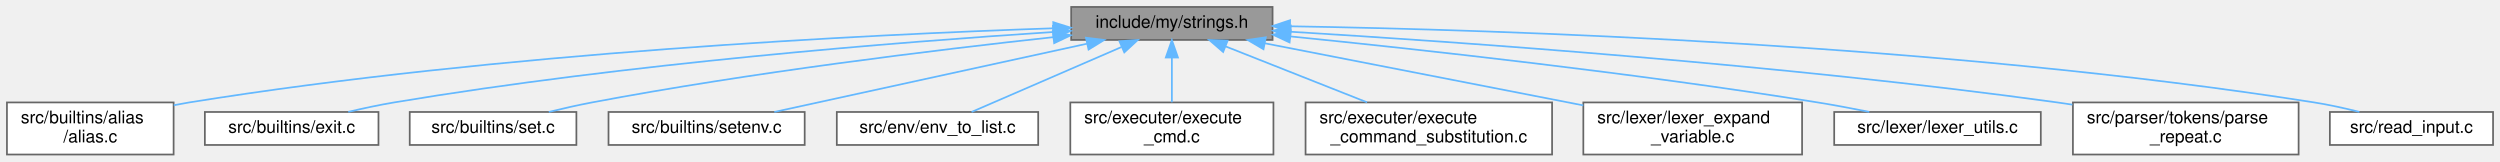
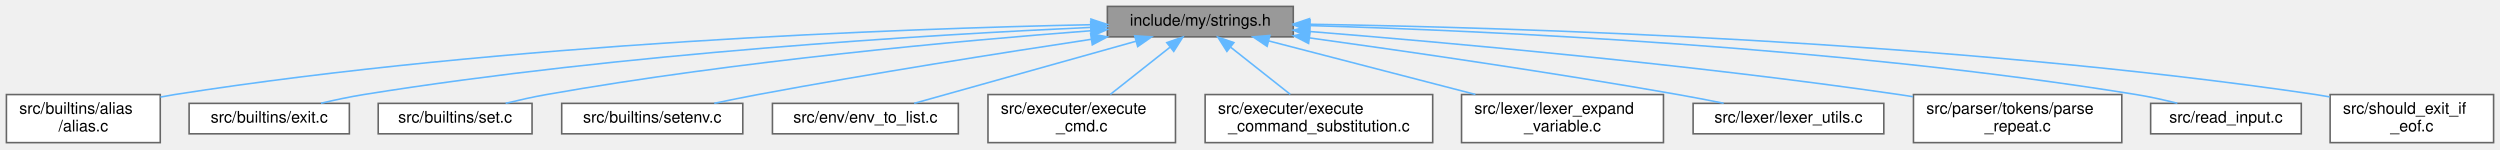
- <svg xmlns="http://www.w3.org/2000/svg" xmlns:xlink="http://www.w3.org/1999/xlink" width="1440pt" height="93pt" viewBox="0.00 0.00 1440.00 93.00">
+ <svg xmlns="http://www.w3.org/2000/svg" xmlns:xlink="http://www.w3.org/1999/xlink" width="1560pt" height="93pt" viewBox="0.00 0.00 1560.00 93.00">
  <g id="graph0" class="graph" transform="scale(1 1) rotate(0) translate(4 89)">
    <g id="node1" class="node">
      <g id="a_node1">
        <a xlink:title=" ">
-           <polygon fill="#999999" stroke="#666666" points="729,-85 613,-85 613,-66 729,-66 729,-85" />
-           <text text-anchor="middle" x="671" y="-73" font-family="Helvetica,sans-Serif" font-size="10.00">include/my/strings.h</text>
+           <polygon fill="#999999" stroke="#666666" points="803,-85 687,-85 687,-66 803,-66 803,-85" />
+           <text text-anchor="middle" x="745" y="-73" font-family="Helvetica,sans-Serif" font-size="10.00">include/my/strings.h</text>
        </a>
      </g>
    </g>
    <g id="node2" class="node">
      <g id="a_node2">
        <a xlink:href="alias_8c.html" target="_top" xlink:title=" ">
          <polygon fill="white" stroke="#666666" points="96,-30 0,-30 0,0 96,0 96,-30" />
          <text text-anchor="start" x="8" y="-18" font-family="Helvetica,sans-Serif" font-size="10.00">src/builtins/alias</text>
          <text text-anchor="middle" x="48" y="-7" font-family="Helvetica,sans-Serif" font-size="10.00">/alias.c</text>
        </a>
      </g>
    </g>
    <g id="edge1" class="edge">
-       <path fill="none" stroke="#63b8ff" d="M602.78,-72.71C496.01,-69.1 283.18,-58.69 105,-30 102.08,-29.53 99.09,-28.99 96.09,-28.39" />
-       <polygon fill="#63b8ff" stroke="#63b8ff" points="602.67,-76.21 612.78,-73.04 602.9,-69.21 602.67,-76.21" />
+       <path fill="none" stroke="#63b8ff" d="M676.54,-73.58C558.97,-71.15 311.43,-62.28 105,-30 102.08,-29.54 99.09,-29.01 96.08,-28.42" />
+       <polygon fill="#63b8ff" stroke="#63b8ff" points="676.76,-77.09 686.82,-73.78 676.89,-70.09 676.76,-77.09" />
    </g>
    <g id="node3" class="node">
      <g id="a_node3">
        <a xlink:href="exit_8c.html" target="_top" xlink:title=" ">
          <polygon fill="white" stroke="#666666" points="214,-24.5 114,-24.5 114,-5.5 214,-5.5 214,-24.5" />
          <text text-anchor="middle" x="164" y="-12.5" font-family="Helvetica,sans-Serif" font-size="10.00">src/builtins/exit.c</text>
        </a>
      </g>
    </g>
    <g id="edge2" class="edge">
-       <path fill="none" stroke="#63b8ff" d="M602.53,-70.56C514.33,-64.83 356.47,-52.36 223,-30 214.38,-28.56 205.15,-26.58 196.61,-24.56" />
-       <polygon fill="#63b8ff" stroke="#63b8ff" points="602.48,-74.06 612.68,-71.21 602.92,-67.08 602.48,-74.06" />
+       <path fill="none" stroke="#63b8ff" d="M676.44,-71.89C576.29,-67.35 384.33,-55.87 223,-30 214.27,-28.6 204.91,-26.61 196.29,-24.57" />
+       <polygon fill="#63b8ff" stroke="#63b8ff" points="676.58,-75.4 686.72,-72.35 676.89,-68.41 676.58,-75.4" />
    </g>
    <g id="node4" class="node">
      <g id="a_node4">
        <a xlink:href="set_8c.html" target="_top" xlink:title=" ">
          <polygon fill="white" stroke="#666666" points="328,-24.5 232,-24.5 232,-5.5 328,-5.5 328,-24.5" />
          <text text-anchor="middle" x="280" y="-12.5" font-family="Helvetica,sans-Serif" font-size="10.00">src/builtins/set.c</text>
        </a>
      </g>
    </g>
    <g id="edge3" class="edge">
-       <path fill="none" stroke="#63b8ff" d="M602.65,-67.59C534.9,-60.22 428.31,-47.24 337,-30 328.89,-28.47 320.2,-26.5 312.12,-24.53" />
-       <polygon fill="#63b8ff" stroke="#63b8ff" points="602.45,-71.09 612.77,-68.68 603.2,-64.13 602.45,-71.09" />
+       <path fill="none" stroke="#63b8ff" d="M676.78,-69.83C595.44,-63.63 455.6,-50.94 337,-30 328.67,-28.53 319.75,-26.54 311.5,-24.52" />
+       <polygon fill="#63b8ff" stroke="#63b8ff" points="676.66,-73.33 686.89,-70.59 677.18,-66.35 676.66,-73.33" />
    </g>
    <g id="node5" class="node">
      <g id="a_node5">
        <a xlink:href="setenv_8c.html" target="_top" xlink:title=" ">
          <polygon fill="white" stroke="#666666" points="459.5,-24.5 346.5,-24.5 346.5,-5.5 459.5,-5.5 459.5,-24.5" />
          <text text-anchor="middle" x="403" y="-12.5" font-family="Helvetica,sans-Serif" font-size="10.00">src/builtins/setenv.c</text>
        </a>
      </g>
    </g>
    <g id="edge4" class="edge">
-       <path fill="none" stroke="#63b8ff" d="M622.08,-63.82C570.32,-52.52 489.67,-34.92 442.02,-24.52" />
-       <polygon fill="#63b8ff" stroke="#63b8ff" points="621.51,-67.28 632.03,-65.99 623.01,-60.44 621.51,-67.28" />
+       <path fill="none" stroke="#63b8ff" d="M676.82,-64.46C620.87,-55.99 539.63,-43.18 469,-30 460.13,-28.35 450.63,-26.42 441.67,-24.54" />
+       <polygon fill="#63b8ff" stroke="#63b8ff" points="676.56,-67.96 686.97,-65.99 677.6,-61.04 676.56,-67.96" />
    </g>
    <g id="node6" class="node">
      <g id="a_node6">
        <a xlink:href="env__to__list_8c.html" target="_top" xlink:title=" ">
          <polygon fill="white" stroke="#666666" points="594,-24.5 478,-24.5 478,-5.5 594,-5.5 594,-24.5" />
          <text text-anchor="middle" x="536" y="-12.5" font-family="Helvetica,sans-Serif" font-size="10.00">src/env/env_to_list.c</text>
        </a>
      </g>
    </g>
    <g id="edge5" class="edge">
-       <path fill="none" stroke="#63b8ff" d="M642,-61.93C615.93,-50.64 578.36,-34.36 555.65,-24.52" />
-       <polygon fill="#63b8ff" stroke="#63b8ff" points="640.8,-65.23 651.37,-65.99 643.59,-58.81 640.8,-65.23" />
+       <path fill="none" stroke="#63b8ff" d="M704.81,-63.25C664.4,-51.94 602.97,-34.75 566.43,-24.52" />
+       <polygon fill="#63b8ff" stroke="#63b8ff" points="704.04,-66.67 714.61,-65.99 705.92,-59.93 704.04,-66.67" />
    </g>
    <g id="node7" class="node">
      <g id="a_node7">
        <a xlink:href="execute__cmd_8c.html" target="_top" xlink:title=" ">
          <polygon fill="white" stroke="#666666" points="729.5,-30 612.5,-30 612.5,0 729.5,0 729.5,-30" />
          <text text-anchor="start" x="620.5" y="-18" font-family="Helvetica,sans-Serif" font-size="10.00">src/executer/execute</text>
          <text text-anchor="middle" x="671" y="-7" font-family="Helvetica,sans-Serif" font-size="10.00">_cmd.c</text>
        </a>
      </g>
    </g>
    <g id="edge6" class="edge">
-       <path fill="none" stroke="#63b8ff" d="M671,-55.65C671,-47.36 671,-37.78 671,-30.11" />
-       <polygon fill="#63b8ff" stroke="#63b8ff" points="667.5,-55.87 671,-65.87 674.5,-55.87 667.5,-55.87" />
+       <path fill="none" stroke="#63b8ff" d="M726.03,-59.5C714.58,-50.45 700.09,-39 688.85,-30.11" />
+       <polygon fill="#63b8ff" stroke="#63b8ff" points="724.07,-62.41 734.08,-65.87 728.41,-56.92 724.07,-62.41" />
    </g>
    <g id="node8" class="node">
      <g id="a_node8">
        <a xlink:href="execute__command__substitution_8c.html" target="_top" xlink:title=" ">
          <polygon fill="white" stroke="#666666" points="890,-30 748,-30 748,0 890,0 890,-30" />
          <text text-anchor="start" x="756" y="-18" font-family="Helvetica,sans-Serif" font-size="10.00">src/executer/execute</text>
          <text text-anchor="middle" x="819" y="-7" font-family="Helvetica,sans-Serif" font-size="10.00">_command_substitution.c</text>
        </a>
      </g>
    </g>
    <g id="edge7" class="edge">
-       <path fill="none" stroke="#63b8ff" d="M702.1,-62.21C725.86,-52.82 758.62,-39.87 783.42,-30.06" />
-       <polygon fill="#63b8ff" stroke="#63b8ff" points="700.53,-59.06 692.52,-65.99 703.11,-65.57 700.53,-59.06" />
+       <path fill="none" stroke="#63b8ff" d="M763.97,-59.5C775.42,-50.45 789.91,-39 801.15,-30.11" />
+       <polygon fill="#63b8ff" stroke="#63b8ff" points="761.59,-56.92 755.92,-65.87 765.93,-62.41 761.59,-56.92" />
    </g>
    <g id="node9" class="node">
      <g id="a_node9">
        <a xlink:href="lexer__expand__variable_8c.html" target="_top" xlink:title=" ">
          <polygon fill="white" stroke="#666666" points="1034,-30 908,-30 908,0 1034,0 1034,-30" />
          <text text-anchor="start" x="916" y="-18" font-family="Helvetica,sans-Serif" font-size="10.00">src/lexer/lexer_expand</text>
          <text text-anchor="middle" x="971" y="-7" font-family="Helvetica,sans-Serif" font-size="10.00">_variable.c</text>
        </a>
      </g>
    </g>
    <g id="edge8" class="edge">
-       <path fill="none" stroke="#63b8ff" d="M724.54,-64.06C775.95,-54.04 853.6,-38.89 907.97,-28.29" />
-       <polygon fill="#63b8ff" stroke="#63b8ff" points="723.77,-60.64 714.62,-65.99 725.11,-67.51 723.77,-60.64" />
+       <path fill="none" stroke="#63b8ff" d="M787.72,-63.44C824.27,-53.98 877.11,-40.3 916.67,-30.06" />
+       <polygon fill="#63b8ff" stroke="#63b8ff" points="786.67,-60.1 777.86,-65.99 788.42,-66.88 786.67,-60.1" />
    </g>
    <g id="node10" class="node">
      <g id="a_node10">
        <a xlink:href="lexer__utils_8c.html" target="_top" xlink:title=" ">
          <polygon fill="white" stroke="#666666" points="1171.5,-24.5 1052.5,-24.5 1052.5,-5.5 1171.5,-5.5 1171.5,-24.5" />
          <text text-anchor="middle" x="1112" y="-12.5" font-family="Helvetica,sans-Serif" font-size="10.00">src/lexer/lexer_utils.c</text>
        </a>
      </g>
    </g>
    <g id="edge9" class="edge">
-       <path fill="none" stroke="#63b8ff" d="M739.42,-68C814.22,-60.49 937.51,-46.98 1043,-30 1052.65,-28.45 1063.01,-26.5 1072.69,-24.55" />
-       <polygon fill="#63b8ff" stroke="#63b8ff" points="738.8,-64.54 729.2,-69.01 739.49,-71.51 738.8,-64.54" />
+       <path fill="none" stroke="#63b8ff" d="M813.3,-65.33C873.81,-56.96 964.47,-43.82 1043,-30 1052.27,-28.37 1062.21,-26.45 1071.57,-24.57" />
+       <polygon fill="#63b8ff" stroke="#63b8ff" points="812.54,-61.9 803.11,-66.73 813.49,-68.84 812.54,-61.9" />
    </g>
    <g id="node11" class="node">
      <g id="a_node11">
        <a xlink:href="parse__repeat_8c.html" target="_top" xlink:title=" ">
          <polygon fill="white" stroke="#666666" points="1320,-30 1190,-30 1190,0 1320,0 1320,-30" />
          <text text-anchor="start" x="1198" y="-18" font-family="Helvetica,sans-Serif" font-size="10.00">src/parser/tokens/parse</text>
          <text text-anchor="middle" x="1255" y="-7" font-family="Helvetica,sans-Serif" font-size="10.00">_repeat.c</text>
        </a>
      </g>
    </g>
    <g id="edge10" class="edge">
-       <path fill="none" stroke="#63b8ff" d="M739.42,-70.71C837.52,-64.78 1023.68,-51.69 1181,-30 1183.85,-29.61 1186.76,-29.18 1189.69,-28.72" />
-       <polygon fill="#63b8ff" stroke="#63b8ff" points="739.11,-67.22 729.34,-71.31 739.53,-74.21 739.11,-67.22" />
+       <path fill="none" stroke="#63b8ff" d="M813.18,-69.35C899.18,-62.44 1051.48,-48.83 1181,-30 1183.85,-29.59 1186.75,-29.14 1189.68,-28.67" />
+       <polygon fill="#63b8ff" stroke="#63b8ff" points="812.72,-65.88 803.02,-70.16 813.27,-72.86 812.72,-65.88" />
    </g>
    <g id="node12" class="node">
      <g id="a_node12">
        <a xlink:href="read__input_8c.html" target="_top" xlink:title=" ">
          <polygon fill="white" stroke="#666666" points="1432,-24.5 1338,-24.5 1338,-5.5 1432,-5.5 1432,-24.5" />
          <text text-anchor="middle" x="1385" y="-12.5" font-family="Helvetica,sans-Serif" font-size="10.00">src/read_input.c</text>
        </a>
      </g>
    </g>
    <g id="edge11" class="edge">
-       <path fill="none" stroke="#63b8ff" d="M739.17,-73.86C859.14,-71.86 1115.52,-63.63 1329,-30 1337.51,-28.66 1346.63,-26.64 1354.98,-24.55" />
-       <polygon fill="#63b8ff" stroke="#63b8ff" points="738.98,-70.37 729.04,-74.02 739.09,-77.36 738.98,-70.37" />
+       <path fill="none" stroke="#63b8ff" d="M813.66,-73.02C923.27,-69.82 1144.25,-59.91 1329,-30 1337.41,-28.64 1346.41,-26.64 1354.68,-24.57" />
+       <polygon fill="#63b8ff" stroke="#63b8ff" points="813.3,-69.53 803.41,-73.31 813.5,-76.53 813.3,-69.53" />
+     </g>
+     <g id="node13" class="node">
+       <g id="a_node13">
+         <a xlink:href="should__exit__if__eof_8c.html" target="_top" xlink:title=" ">
+           <polygon fill="white" stroke="#666666" points="1552,-30 1450,-30 1450,0 1552,0 1552,-30" />
+           <text text-anchor="start" x="1458" y="-18" font-family="Helvetica,sans-Serif" font-size="10.00">src/should_exit_if</text>
+           <text text-anchor="middle" x="1501" y="-7" font-family="Helvetica,sans-Serif" font-size="10.00">_eof.c</text>
+         </a>
+       </g>
+     </g>
+     <g id="edge12" class="edge">
+       <path fill="none" stroke="#63b8ff" d="M813.28,-73.87C938.42,-71.89 1212.65,-63.7 1441,-30 1443.86,-29.58 1446.78,-29.09 1449.72,-28.55" />
+       <polygon fill="#63b8ff" stroke="#63b8ff" points="813.03,-70.37 803.09,-74.02 813.14,-77.37 813.03,-70.37" />
    </g>
  </g>
</svg>
